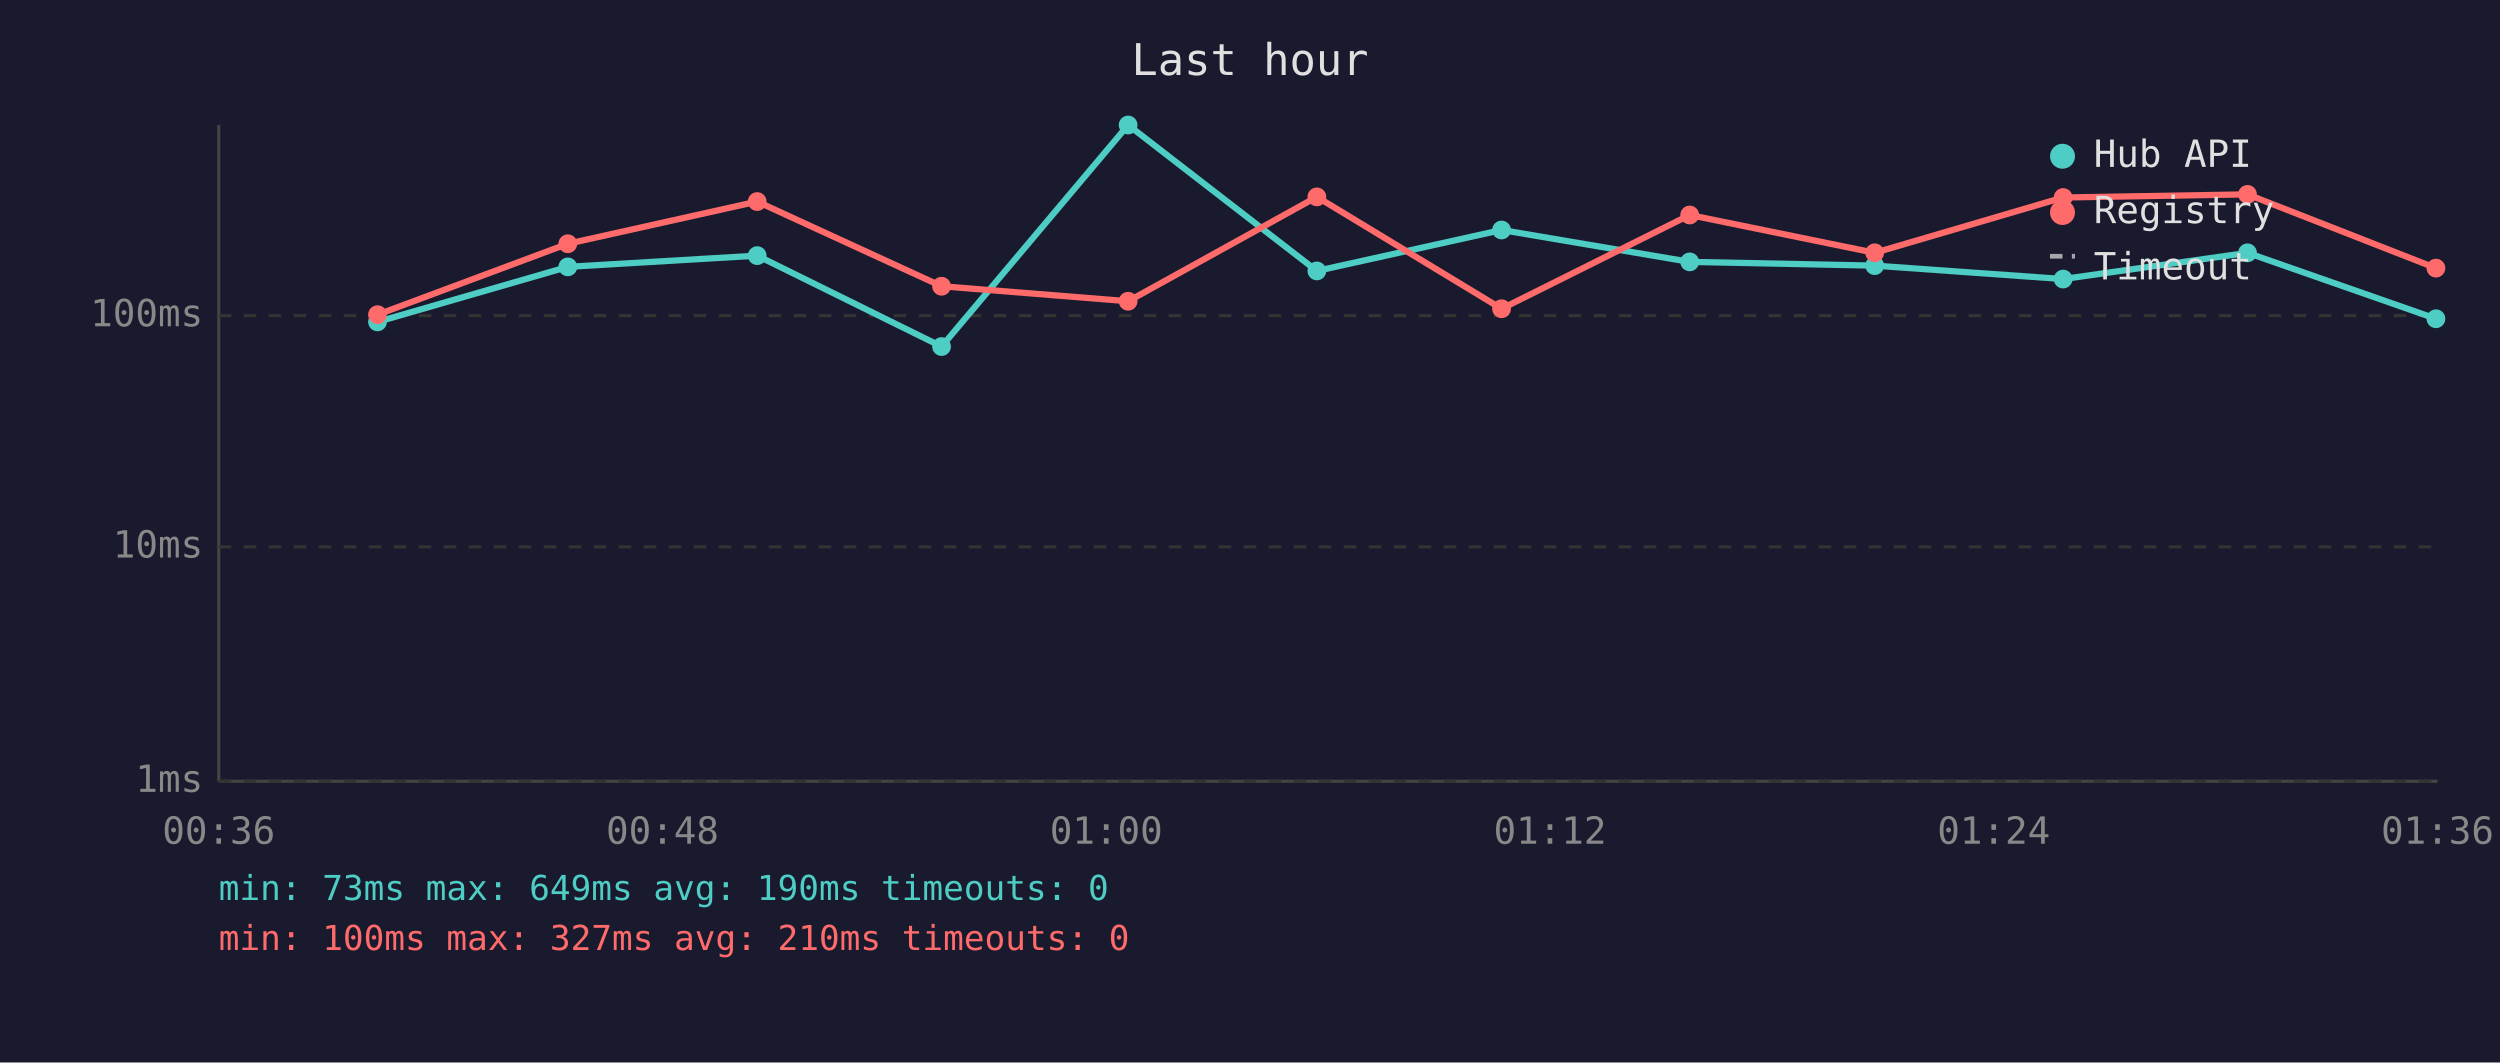
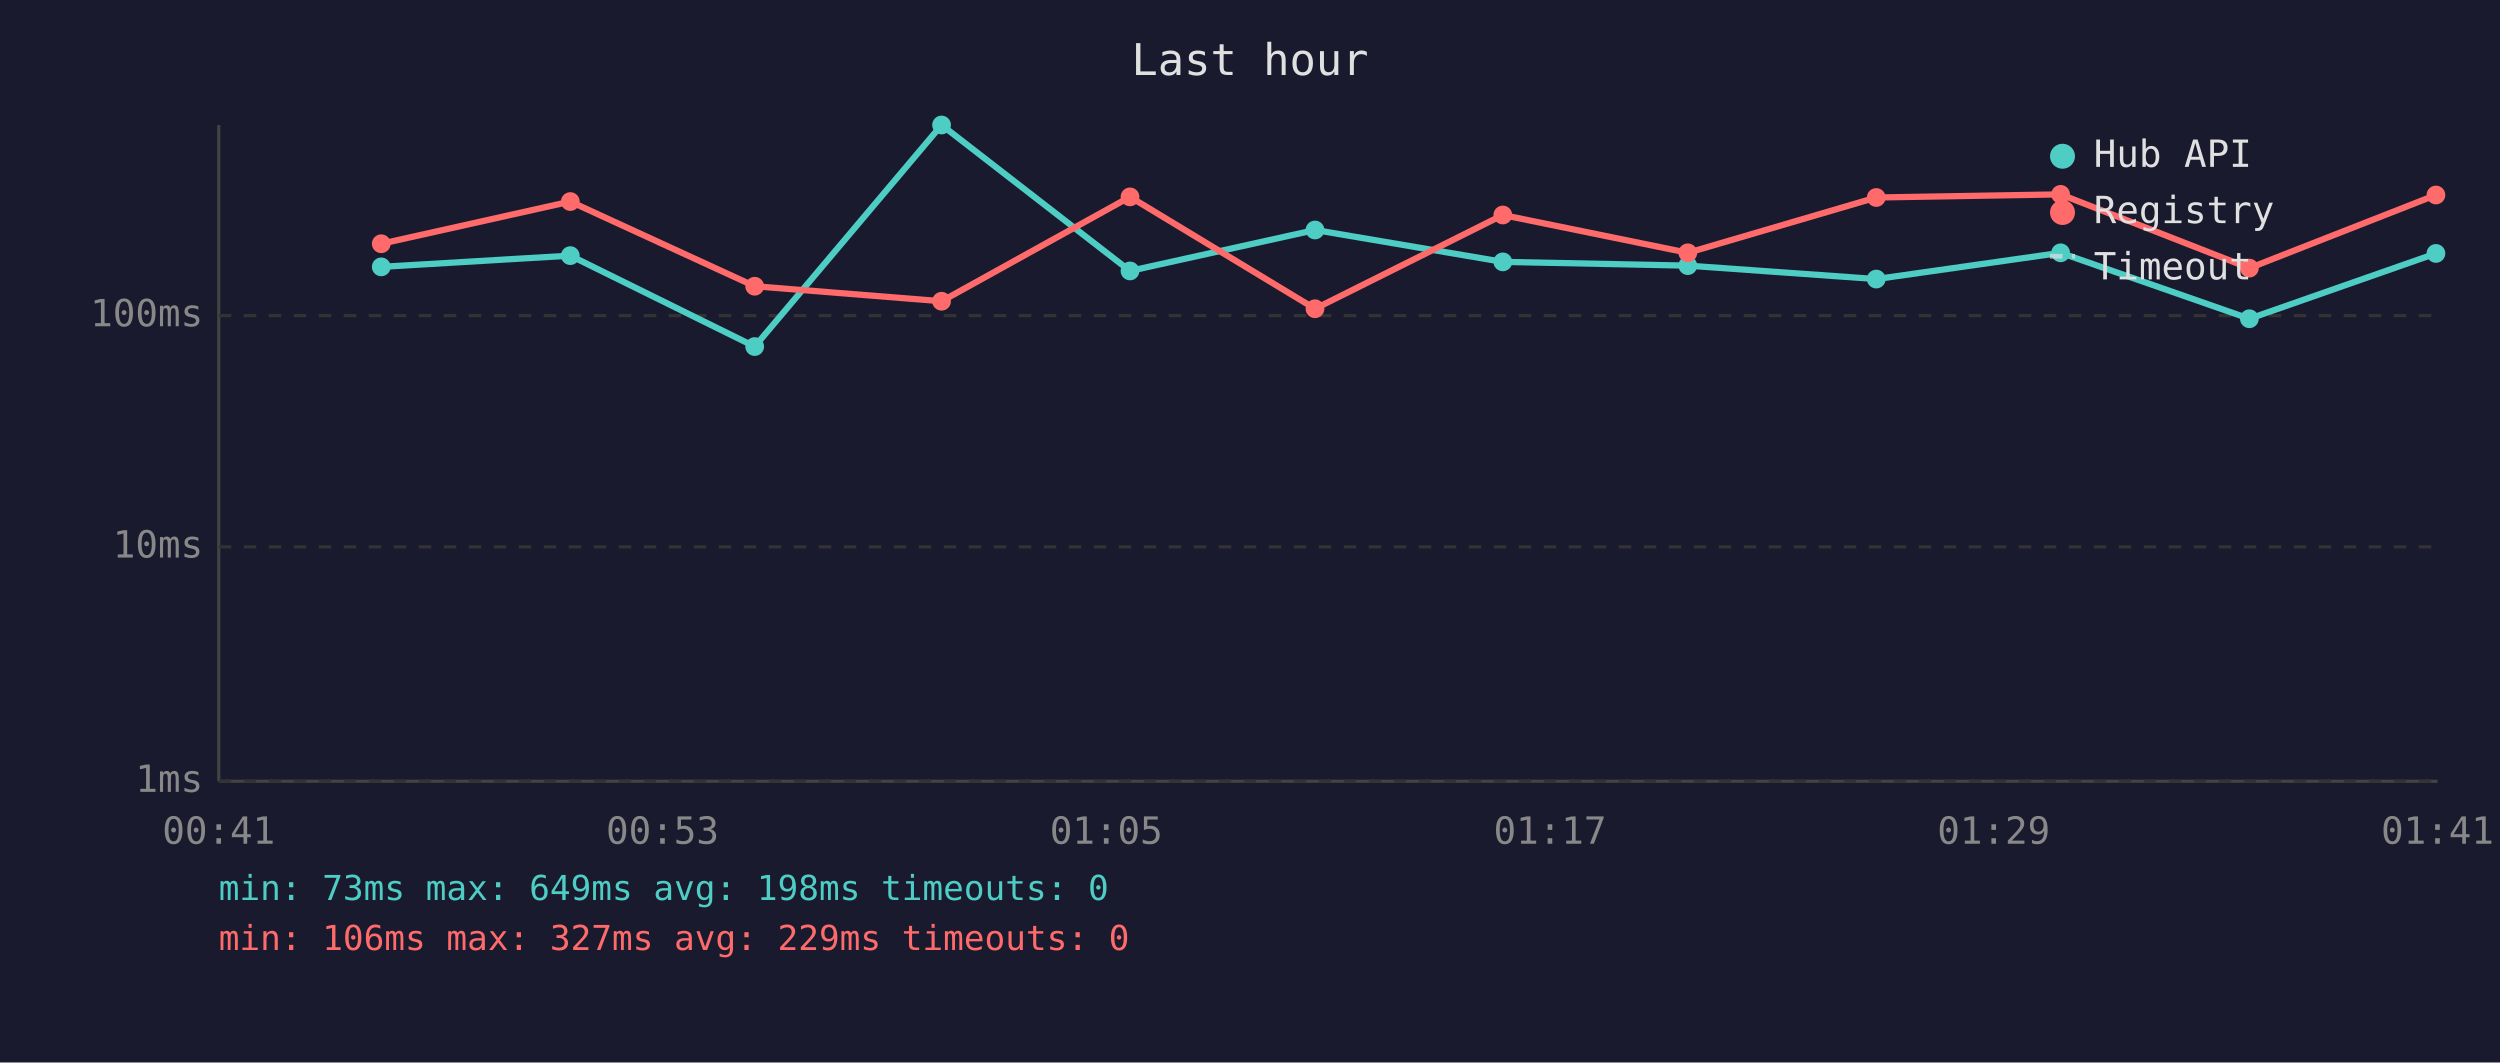
<svg xmlns="http://www.w3.org/2000/svg" viewBox="0 0 800 340" font-family="monospace" font-size="12">
  <rect width="800" height="340" fill="#1a1a2e" />
  <text x="400" y="24" fill="#e0e0e0" font-size="14" text-anchor="middle">Last hour</text>
  <line x1="70" y1="40" x2="70" y2="250" stroke="#444" stroke-width="1" />
  <line x1="70" y1="250" x2="780" y2="250" stroke="#444" stroke-width="1" />
  <line x1="70" y1="250" x2="780" y2="250" stroke="#333" stroke-width="1" stroke-dasharray="4" />
  <text x="65" y="250" fill="#888" text-anchor="end" dominant-baseline="middle">1ms</text>
  <line x1="70" y1="175" x2="780" y2="175" stroke="#333" stroke-width="1" stroke-dasharray="4" />
  <text x="65" y="175" fill="#888" text-anchor="end" dominant-baseline="middle">10ms</text>
  <line x1="70" y1="101" x2="780" y2="101" stroke="#333" stroke-width="1" stroke-dasharray="4" />
  <text x="65" y="101" fill="#888" text-anchor="end" dominant-baseline="middle">100ms</text>
-   <text x="70" y="270" fill="#888" text-anchor="middle">00:36</text>
-   <text x="212" y="270" fill="#888" text-anchor="middle">00:48</text>
-   <text x="354" y="270" fill="#888" text-anchor="middle">01:00</text>
-   <text x="496" y="270" fill="#888" text-anchor="middle">01:12</text>
-   <text x="638" y="270" fill="#888" text-anchor="middle">01:24</text>
-   <text x="780" y="270" fill="#888" text-anchor="middle">01:36</text>
-   <polyline points="120.8,103.0 181.7,85.4 242.3,81.8 301.3,110.9 361.0,40.0 421.4,86.7 480.5,73.6 540.7,83.8 599.9,85.0 660.2,89.3 719.2,80.9 779.5,102.0" fill="none" stroke="#4ecdc4" stroke-width="2" opacity="1" />
-   <circle cx="120.8" cy="103.0" r="3" fill="#4ecdc4" />
-   <circle cx="181.7" cy="85.4" r="3" fill="#4ecdc4" />
-   <circle cx="242.3" cy="81.8" r="3" fill="#4ecdc4" />
-   <circle cx="301.3" cy="110.9" r="3" fill="#4ecdc4" />
-   <circle cx="361.0" cy="40.0" r="3" fill="#4ecdc4" />
-   <circle cx="421.4" cy="86.7" r="3" fill="#4ecdc4" />
-   <circle cx="480.5" cy="73.6" r="3" fill="#4ecdc4" />
-   <circle cx="540.7" cy="83.8" r="3" fill="#4ecdc4" />
-   <circle cx="599.9" cy="85.0" r="3" fill="#4ecdc4" />
-   <circle cx="660.2" cy="89.3" r="3" fill="#4ecdc4" />
-   <circle cx="719.2" cy="80.9" r="3" fill="#4ecdc4" />
-   <circle cx="779.5" cy="102.0" r="3" fill="#4ecdc4" />
-   <polyline points="120.8,100.7 181.7,78.0 242.3,64.5 301.3,91.6 361.0,96.4 421.4,63.0 480.5,98.8 540.7,68.8 599.9,80.9 660.2,63.2 719.2,62.2 779.5,85.8" fill="none" stroke="#ff6b6b" stroke-width="2" opacity="1" />
-   <circle cx="120.8" cy="100.7" r="3" fill="#ff6b6b" />
-   <circle cx="181.7" cy="78.0" r="3" fill="#ff6b6b" />
-   <circle cx="242.3" cy="64.5" r="3" fill="#ff6b6b" />
-   <circle cx="301.3" cy="91.6" r="3" fill="#ff6b6b" />
-   <circle cx="361.0" cy="96.4" r="3" fill="#ff6b6b" />
-   <circle cx="421.4" cy="63.0" r="3" fill="#ff6b6b" />
-   <circle cx="480.5" cy="98.8" r="3" fill="#ff6b6b" />
-   <circle cx="540.7" cy="68.8" r="3" fill="#ff6b6b" />
-   <circle cx="599.9" cy="80.9" r="3" fill="#ff6b6b" />
-   <circle cx="660.2" cy="63.2" r="3" fill="#ff6b6b" />
-   <circle cx="719.2" cy="62.2" r="3" fill="#ff6b6b" />
-   <circle cx="779.5" cy="85.8" r="3" fill="#ff6b6b" />
+   <text x="70" y="270" fill="#888" text-anchor="middle">00:41</text>
+   <text x="212" y="270" fill="#888" text-anchor="middle">00:53</text>
+   <text x="354" y="270" fill="#888" text-anchor="middle">01:05</text>
+   <text x="496" y="270" fill="#888" text-anchor="middle">01:17</text>
+   <text x="638" y="270" fill="#888" text-anchor="middle">01:29</text>
+   <text x="780" y="270" fill="#888" text-anchor="middle">01:41</text>
+   <polyline points="122.0,85.4 182.5,81.8 241.5,110.9 301.3,40.0 361.6,86.7 420.8,73.6 480.9,83.8 540.1,85.0 600.4,89.3 659.4,80.9 719.8,102.0 779.5,81.1" fill="none" stroke="#4ecdc4" stroke-width="2" opacity="1" />
+   <circle cx="122.0" cy="85.4" r="3" fill="#4ecdc4" />
+   <circle cx="182.5" cy="81.8" r="3" fill="#4ecdc4" />
+   <circle cx="241.5" cy="110.9" r="3" fill="#4ecdc4" />
+   <circle cx="301.3" cy="40.0" r="3" fill="#4ecdc4" />
+   <circle cx="361.6" cy="86.7" r="3" fill="#4ecdc4" />
+   <circle cx="420.8" cy="73.6" r="3" fill="#4ecdc4" />
+   <circle cx="480.9" cy="83.8" r="3" fill="#4ecdc4" />
+   <circle cx="540.1" cy="85.0" r="3" fill="#4ecdc4" />
+   <circle cx="600.4" cy="89.3" r="3" fill="#4ecdc4" />
+   <circle cx="659.4" cy="80.9" r="3" fill="#4ecdc4" />
+   <circle cx="719.8" cy="102.0" r="3" fill="#4ecdc4" />
+   <circle cx="779.5" cy="81.1" r="3" fill="#4ecdc4" />
+   <polyline points="122.0,78.0 182.5,64.5 241.5,91.6 301.3,96.4 361.6,63.0 420.8,98.8 480.9,68.8 540.1,80.9 600.4,63.2 659.4,62.2 719.8,85.8 779.5,62.4" fill="none" stroke="#ff6b6b" stroke-width="2" opacity="1" />
+   <circle cx="122.0" cy="78.0" r="3" fill="#ff6b6b" />
+   <circle cx="182.5" cy="64.5" r="3" fill="#ff6b6b" />
+   <circle cx="241.5" cy="91.6" r="3" fill="#ff6b6b" />
+   <circle cx="301.3" cy="96.4" r="3" fill="#ff6b6b" />
+   <circle cx="361.6" cy="63.0" r="3" fill="#ff6b6b" />
+   <circle cx="420.8" cy="98.8" r="3" fill="#ff6b6b" />
+   <circle cx="480.9" cy="68.8" r="3" fill="#ff6b6b" />
+   <circle cx="540.1" cy="80.9" r="3" fill="#ff6b6b" />
+   <circle cx="600.4" cy="63.2" r="3" fill="#ff6b6b" />
+   <circle cx="659.4" cy="62.2" r="3" fill="#ff6b6b" />
+   <circle cx="719.8" cy="85.8" r="3" fill="#ff6b6b" />
+   <circle cx="779.5" cy="62.4" r="3" fill="#ff6b6b" />
  <circle cx="660" cy="50" r="4" fill="#4ecdc4" />
  <text x="670" y="50" fill="#e0e0e0" dominant-baseline="middle">Hub API</text>
  <circle cx="660" cy="68" r="4" fill="#ff6b6b" />
  <text x="670" y="68" fill="#e0e0e0" dominant-baseline="middle">Registry</text>
  <line x1="656" y1="82" x2="664" y2="82" stroke="#e0e0e0" stroke-width="1.5" stroke-dasharray="4,3" opacity="0.7" />
  <text x="670" y="86" fill="#e0e0e0" dominant-baseline="middle">Timeout</text>
-   <text x="70" y="288" fill="#4ecdc4" font-size="11">min: 73ms  max: 649ms  avg: 190ms  timeouts: 0</text>
-   <text x="70" y="304" fill="#ff6b6b" font-size="11">min: 100ms  max: 327ms  avg: 210ms  timeouts: 0</text>
+   <text x="70" y="288" fill="#4ecdc4" font-size="11">min: 73ms  max: 649ms  avg: 198ms  timeouts: 0</text>
+   <text x="70" y="304" fill="#ff6b6b" font-size="11">min: 106ms  max: 327ms  avg: 229ms  timeouts: 0</text>
</svg>
